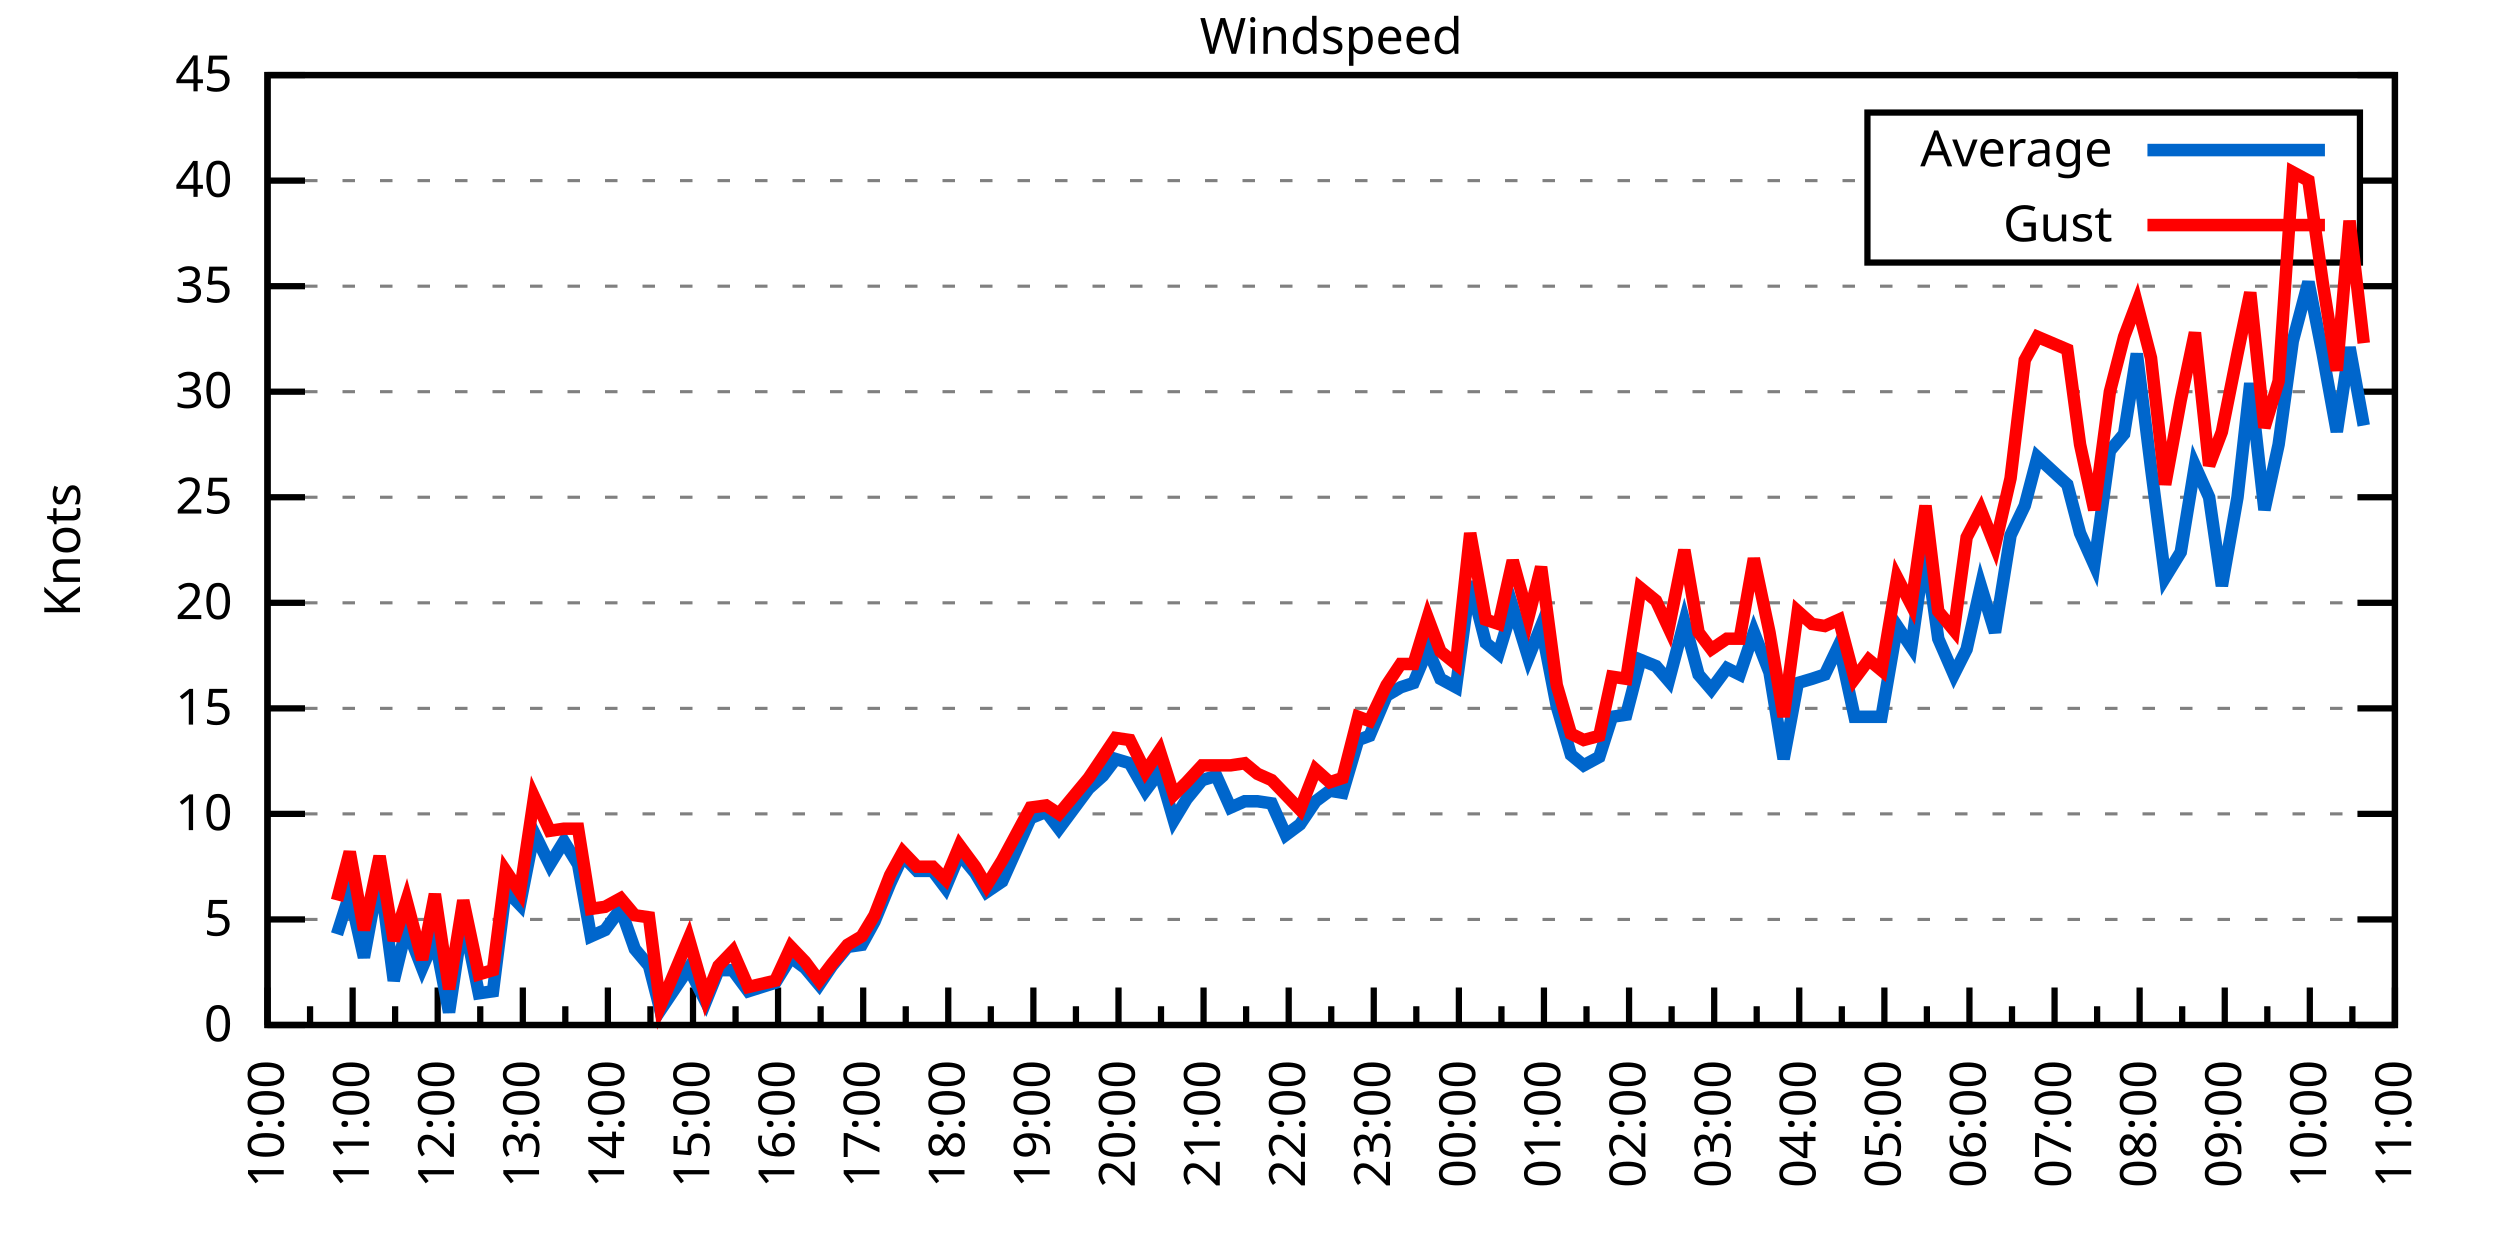
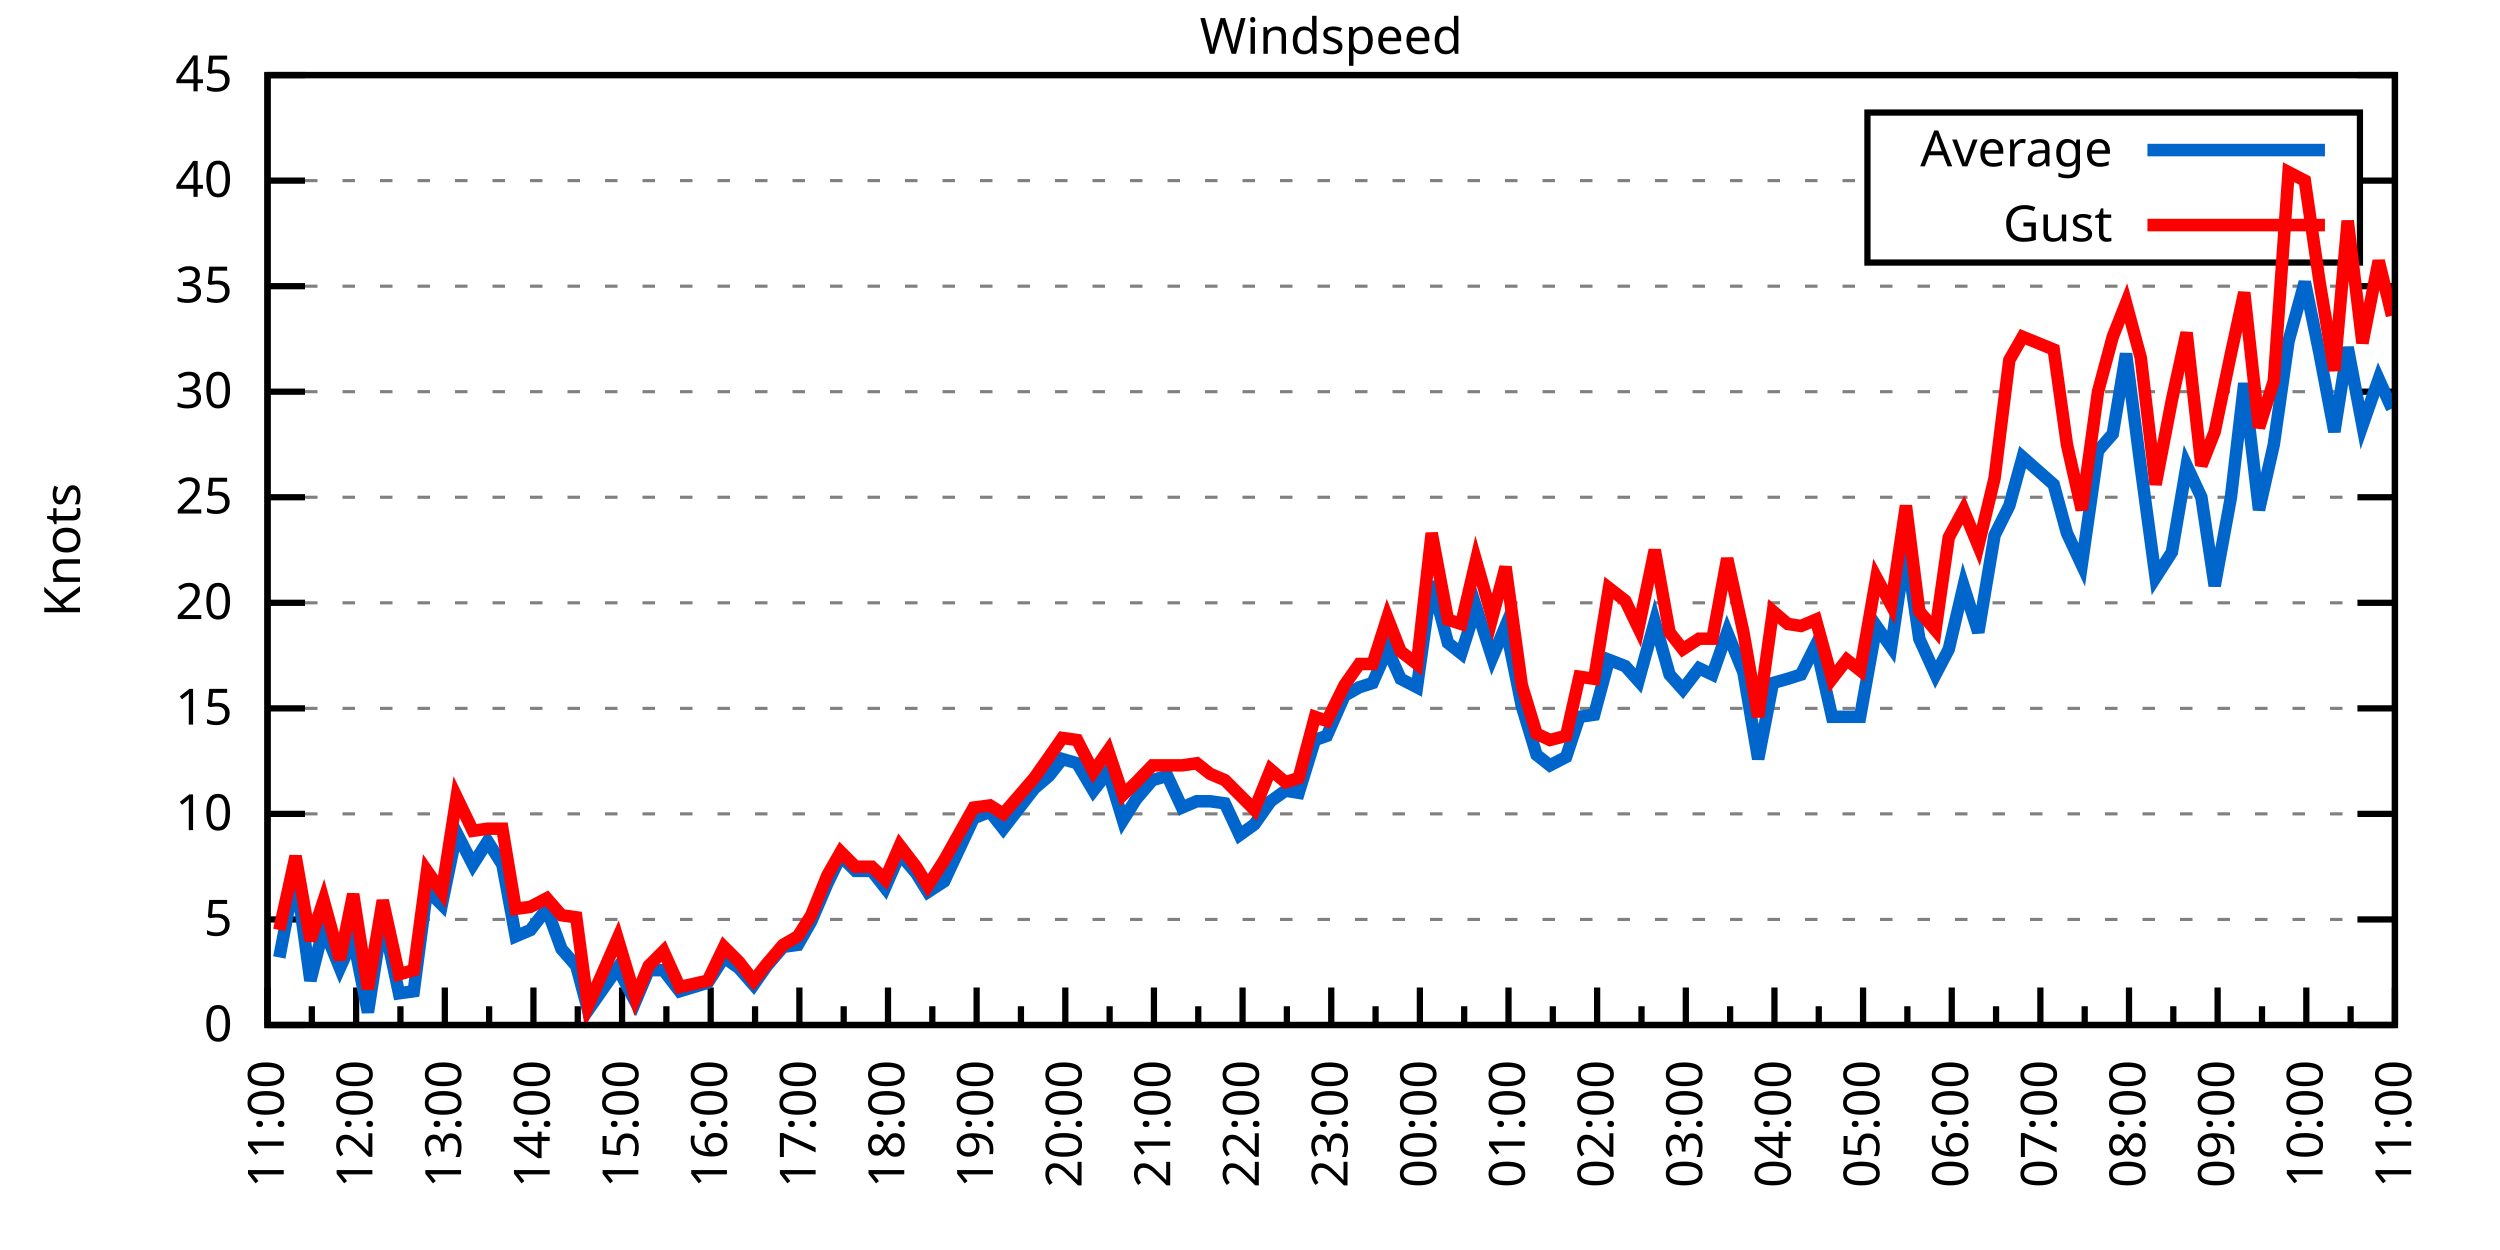
<svg xmlns="http://www.w3.org/2000/svg" xmlns:xlink="http://www.w3.org/1999/xlink" width="400" height="200" viewBox="0 0 400 200">
  <g id="gnuplot_canvas">
    <rect x="0" y="0" width="400" height="200" fill="none" />
    <defs>
      <circle id="gpDot" r="0.5" stroke-width="0.5" stroke="currentColor" />
      <path id="gpPt0" stroke-width="0.333" stroke="currentColor" d="M-1,0 h2 M0,-1 v2" />
      <path id="gpPt1" stroke-width="0.333" stroke="currentColor" d="M-1,-1 L1,1 M1,-1 L-1,1" />
      <path id="gpPt2" stroke-width="0.333" stroke="currentColor" d="M-1,0 L1,0 M0,-1 L0,1 M-1,-1 L1,1 M-1,1 L1,-1" />
      <rect id="gpPt3" stroke-width="0.333" stroke="currentColor" x="-1" y="-1" width="2" height="2" />
      <rect id="gpPt4" stroke-width="0.333" stroke="currentColor" fill="currentColor" x="-1" y="-1" width="2" height="2" />
      <circle id="gpPt5" stroke-width="0.333" stroke="currentColor" cx="0" cy="0" r="1" />
      <use xlink:href="#gpPt5" id="gpPt6" fill="currentColor" stroke="none" />
      <path id="gpPt7" stroke-width="0.333" stroke="currentColor" d="M0,-1.33 L-1.33,0.67 L1.33,0.67 z" />
      <use xlink:href="#gpPt7" id="gpPt8" fill="currentColor" stroke="none" />
      <use xlink:href="#gpPt7" id="gpPt9" stroke="currentColor" transform="rotate(180)" />
      <use xlink:href="#gpPt9" id="gpPt10" fill="currentColor" stroke="none" />
      <use xlink:href="#gpPt3" id="gpPt11" stroke="currentColor" transform="rotate(45)" />
      <use xlink:href="#gpPt11" id="gpPt12" fill="currentColor" stroke="none" />
      <path id="gpPt13" stroke-width="0.333" stroke="currentColor" d="M0,1.330 L1.265,0.411 L0.782,-1.067 L-0.782,-1.076 L-1.265,0.411 z" />
      <use xlink:href="#gpPt13" id="gpPt14" fill="currentColor" stroke="none" />
      <filter id="textbox" filterUnits="objectBoundingBox" x="0" y="0" height="1" width="1">
        <feFlood flood-color="white" flood-opacity="1" result="bgnd" />
        <feComposite in="SourceGraphic" in2="bgnd" operator="atop" />
      </filter>
      <filter id="greybox" filterUnits="objectBoundingBox" x="0" y="0" height="1" width="1">
        <feFlood flood-color="lightgrey" flood-opacity="1" result="grey" />
        <feComposite in="SourceGraphic" in2="grey" operator="atop" />
      </filter>
    </defs>
    <g fill="none" color="white" stroke="currentColor" stroke-width="1.00" stroke-linecap="butt" stroke-linejoin="miter">
</g>
    <g fill="none" color="black" stroke="currentColor" stroke-width="1.00" stroke-linecap="butt" stroke-linejoin="miter">
      <g stroke="none" shape-rendering="crispEdges">
        <polygon fill="rgb(255, 255, 255)" points="42.80,164.00 383.18,164.00 383.18,12.02 42.80,12.02 " />
      </g>
    </g>
    <g fill="none" color="black" stroke="currentColor" stroke-width="1.00" stroke-linecap="butt" stroke-linejoin="miter">
</g>
    <g fill="none" color="black" stroke="black" stroke-width="0.50" stroke-linecap="butt" stroke-linejoin="miter">
</g>
    <g fill="none" color="gray" stroke="currentColor" stroke-width="0.50" stroke-linecap="butt" stroke-linejoin="miter">
      <path stroke="gray" stroke-dasharray="2,4" class="gridline" d="M42.80,164.00 L383.19,164.00  " />
    </g>
    <g fill="none" color="gray" stroke="gray" stroke-width="1.00" stroke-linecap="butt" stroke-linejoin="miter">
</g>
    <g fill="none" color="black" stroke="currentColor" stroke-width="1.00" stroke-linecap="butt" stroke-linejoin="miter">
      <path stroke="black" d="M42.80,164.00 L48.80,164.00 M383.19,164.00 L377.19,164.00  " />
      <g transform="translate(37.20,166.60)" stroke="none" fill="black" font-family="Sans" font-size="8.00" text-anchor="end">
        <text>
          <tspan font-family="Sans"> 0</tspan>
        </text>
      </g>
    </g>
    <g fill="none" color="black" stroke="currentColor" stroke-width="1.00" stroke-linecap="butt" stroke-linejoin="miter">
</g>
    <g fill="none" color="black" stroke="black" stroke-width="0.50" stroke-linecap="butt" stroke-linejoin="miter">
</g>
    <g fill="none" color="gray" stroke="currentColor" stroke-width="0.50" stroke-linecap="butt" stroke-linejoin="miter">
      <path stroke="gray" stroke-dasharray="2,4" class="gridline" d="M42.80,147.11 L383.19,147.11  " />
    </g>
    <g fill="none" color="gray" stroke="gray" stroke-width="1.00" stroke-linecap="butt" stroke-linejoin="miter">
</g>
    <g fill="none" color="black" stroke="currentColor" stroke-width="1.00" stroke-linecap="butt" stroke-linejoin="miter">
      <path stroke="black" d="M42.80,147.11 L48.80,147.11 M383.19,147.11 L377.19,147.11  " />
      <g transform="translate(37.20,149.71)" stroke="none" fill="black" font-family="Sans" font-size="8.00" text-anchor="end">
        <text>
          <tspan font-family="Sans"> 5</tspan>
        </text>
      </g>
    </g>
    <g fill="none" color="black" stroke="currentColor" stroke-width="1.00" stroke-linecap="butt" stroke-linejoin="miter">
</g>
    <g fill="none" color="black" stroke="black" stroke-width="0.50" stroke-linecap="butt" stroke-linejoin="miter">
</g>
    <g fill="none" color="gray" stroke="currentColor" stroke-width="0.50" stroke-linecap="butt" stroke-linejoin="miter">
      <path stroke="gray" stroke-dasharray="2,4" class="gridline" d="M42.80,130.22 L383.19,130.22  " />
    </g>
    <g fill="none" color="gray" stroke="gray" stroke-width="1.00" stroke-linecap="butt" stroke-linejoin="miter">
</g>
    <g fill="none" color="black" stroke="currentColor" stroke-width="1.00" stroke-linecap="butt" stroke-linejoin="miter">
      <path stroke="black" d="M42.80,130.22 L48.80,130.22 M383.19,130.22 L377.19,130.22  " />
      <g transform="translate(37.20,132.82)" stroke="none" fill="black" font-family="Sans" font-size="8.00" text-anchor="end">
        <text>
          <tspan font-family="Sans"> 10</tspan>
        </text>
      </g>
    </g>
    <g fill="none" color="black" stroke="currentColor" stroke-width="1.00" stroke-linecap="butt" stroke-linejoin="miter">
</g>
    <g fill="none" color="black" stroke="black" stroke-width="0.50" stroke-linecap="butt" stroke-linejoin="miter">
</g>
    <g fill="none" color="gray" stroke="currentColor" stroke-width="0.50" stroke-linecap="butt" stroke-linejoin="miter">
      <path stroke="gray" stroke-dasharray="2,4" class="gridline" d="M42.80,113.34 L383.19,113.34  " />
    </g>
    <g fill="none" color="gray" stroke="gray" stroke-width="1.00" stroke-linecap="butt" stroke-linejoin="miter">
</g>
    <g fill="none" color="black" stroke="currentColor" stroke-width="1.00" stroke-linecap="butt" stroke-linejoin="miter">
      <path stroke="black" d="M42.80,113.34 L48.80,113.34 M383.19,113.34 L377.19,113.34  " />
      <g transform="translate(37.20,115.94)" stroke="none" fill="black" font-family="Sans" font-size="8.00" text-anchor="end">
        <text>
          <tspan font-family="Sans"> 15</tspan>
        </text>
      </g>
    </g>
    <g fill="none" color="black" stroke="currentColor" stroke-width="1.00" stroke-linecap="butt" stroke-linejoin="miter">
</g>
    <g fill="none" color="black" stroke="black" stroke-width="0.50" stroke-linecap="butt" stroke-linejoin="miter">
</g>
    <g fill="none" color="gray" stroke="currentColor" stroke-width="0.50" stroke-linecap="butt" stroke-linejoin="miter">
      <path stroke="gray" stroke-dasharray="2,4" class="gridline" d="M42.80,96.45 L383.19,96.45  " />
    </g>
    <g fill="none" color="gray" stroke="gray" stroke-width="1.00" stroke-linecap="butt" stroke-linejoin="miter">
</g>
    <g fill="none" color="black" stroke="currentColor" stroke-width="1.00" stroke-linecap="butt" stroke-linejoin="miter">
      <path stroke="black" d="M42.80,96.45 L48.80,96.45 M383.19,96.45 L377.19,96.45  " />
      <g transform="translate(37.20,99.05)" stroke="none" fill="black" font-family="Sans" font-size="8.00" text-anchor="end">
        <text>
          <tspan font-family="Sans"> 20</tspan>
        </text>
      </g>
    </g>
    <g fill="none" color="black" stroke="currentColor" stroke-width="1.00" stroke-linecap="butt" stroke-linejoin="miter">
</g>
    <g fill="none" color="black" stroke="black" stroke-width="0.50" stroke-linecap="butt" stroke-linejoin="miter">
</g>
    <g fill="none" color="gray" stroke="currentColor" stroke-width="0.50" stroke-linecap="butt" stroke-linejoin="miter">
      <path stroke="gray" stroke-dasharray="2,4" class="gridline" d="M42.80,79.56 L383.19,79.56  " />
    </g>
    <g fill="none" color="gray" stroke="gray" stroke-width="1.00" stroke-linecap="butt" stroke-linejoin="miter">
</g>
    <g fill="none" color="black" stroke="currentColor" stroke-width="1.00" stroke-linecap="butt" stroke-linejoin="miter">
      <path stroke="black" d="M42.80,79.56 L48.80,79.56 M383.19,79.56 L377.19,79.56  " />
      <g transform="translate(37.20,82.16)" stroke="none" fill="black" font-family="Sans" font-size="8.00" text-anchor="end">
        <text>
          <tspan font-family="Sans"> 25</tspan>
        </text>
      </g>
    </g>
    <g fill="none" color="black" stroke="currentColor" stroke-width="1.00" stroke-linecap="butt" stroke-linejoin="miter">
</g>
    <g fill="none" color="black" stroke="black" stroke-width="0.50" stroke-linecap="butt" stroke-linejoin="miter">
</g>
    <g fill="none" color="gray" stroke="currentColor" stroke-width="0.50" stroke-linecap="butt" stroke-linejoin="miter">
      <path stroke="gray" stroke-dasharray="2,4" class="gridline" d="M42.80,62.67 L383.19,62.67  " />
    </g>
    <g fill="none" color="gray" stroke="gray" stroke-width="1.00" stroke-linecap="butt" stroke-linejoin="miter">
</g>
    <g fill="none" color="black" stroke="currentColor" stroke-width="1.00" stroke-linecap="butt" stroke-linejoin="miter">
      <path stroke="black" d="M42.80,62.67 L48.80,62.67 M383.19,62.67 L377.19,62.67  " />
      <g transform="translate(37.20,65.27)" stroke="none" fill="black" font-family="Sans" font-size="8.00" text-anchor="end">
        <text>
          <tspan font-family="Sans"> 30</tspan>
        </text>
      </g>
    </g>
    <g fill="none" color="black" stroke="currentColor" stroke-width="1.00" stroke-linecap="butt" stroke-linejoin="miter">
</g>
    <g fill="none" color="black" stroke="black" stroke-width="0.50" stroke-linecap="butt" stroke-linejoin="miter">
</g>
    <g fill="none" color="gray" stroke="currentColor" stroke-width="0.50" stroke-linecap="butt" stroke-linejoin="miter">
      <path stroke="gray" stroke-dasharray="2,4" class="gridline" d="M42.80,45.79 L383.19,45.79  " />
    </g>
    <g fill="none" color="gray" stroke="gray" stroke-width="1.00" stroke-linecap="butt" stroke-linejoin="miter">
</g>
    <g fill="none" color="black" stroke="currentColor" stroke-width="1.00" stroke-linecap="butt" stroke-linejoin="miter">
      <path stroke="black" d="M42.80,45.79 L48.80,45.79 M383.19,45.79 L377.19,45.79  " />
      <g transform="translate(37.20,48.39)" stroke="none" fill="black" font-family="Sans" font-size="8.00" text-anchor="end">
        <text>
          <tspan font-family="Sans"> 35</tspan>
        </text>
      </g>
    </g>
    <g fill="none" color="black" stroke="currentColor" stroke-width="1.00" stroke-linecap="butt" stroke-linejoin="miter">
</g>
    <g fill="none" color="black" stroke="black" stroke-width="0.50" stroke-linecap="butt" stroke-linejoin="miter">
</g>
    <g fill="none" color="gray" stroke="currentColor" stroke-width="0.50" stroke-linecap="butt" stroke-linejoin="miter">
      <path stroke="gray" stroke-dasharray="2,4" class="gridline" d="M42.80,28.90 L298.79,28.90 M377.59,28.90 L383.19,28.90  " />
    </g>
    <g fill="none" color="gray" stroke="gray" stroke-width="1.00" stroke-linecap="butt" stroke-linejoin="miter">
</g>
    <g fill="none" color="black" stroke="currentColor" stroke-width="1.00" stroke-linecap="butt" stroke-linejoin="miter">
      <path stroke="black" d="M42.80,28.90 L48.80,28.90 M383.19,28.90 L377.19,28.90  " />
      <g transform="translate(37.20,31.50)" stroke="none" fill="black" font-family="Sans" font-size="8.00" text-anchor="end">
        <text>
          <tspan font-family="Sans"> 40</tspan>
        </text>
      </g>
    </g>
    <g fill="none" color="black" stroke="currentColor" stroke-width="1.00" stroke-linecap="butt" stroke-linejoin="miter">
</g>
    <g fill="none" color="black" stroke="black" stroke-width="0.50" stroke-linecap="butt" stroke-linejoin="miter">
</g>
    <g fill="none" color="gray" stroke="currentColor" stroke-width="0.50" stroke-linecap="butt" stroke-linejoin="miter">
      <path stroke="gray" stroke-dasharray="2,4" class="gridline" d="M42.80,12.01 L383.19,12.01  " />
    </g>
    <g fill="none" color="gray" stroke="gray" stroke-width="1.00" stroke-linecap="butt" stroke-linejoin="miter">
</g>
    <g fill="none" color="black" stroke="currentColor" stroke-width="1.00" stroke-linecap="butt" stroke-linejoin="miter">
      <path stroke="black" d="M42.80,12.01 L48.80,12.01 M383.19,12.01 L377.19,12.01  " />
      <g transform="translate(37.20,14.61)" stroke="none" fill="black" font-family="Sans" font-size="8.00" text-anchor="end">
        <text>
          <tspan font-family="Sans"> 45</tspan>
        </text>
      </g>
    </g>
    <g fill="none" color="black" stroke="currentColor" stroke-width="1.00" stroke-linecap="butt" stroke-linejoin="miter">
      <path stroke="black" d="M42.80,164.00 L42.80,158.00  " />
      <g transform="translate(45.40,169.60) rotate(270)" stroke="none" fill="black" font-family="Sans" font-size="8.00" text-anchor="end">
        <text>
+           <tspan font-family="Sans">11:00</tspan>
+         </text>
+       </g>
+     </g>
+     <g fill="none" color="black" stroke="currentColor" stroke-width="1.00" stroke-linecap="butt" stroke-linejoin="miter">
+       <path stroke="black" d="M49.89,164.00 L49.89,161.00 M56.98,164.00 L56.98,158.00  " />
+       <g transform="translate(59.58,169.60) rotate(270)" stroke="none" fill="black" font-family="Sans" font-size="8.00" text-anchor="end">
+         <text>
+           <tspan font-family="Sans">12:00</tspan>
+         </text>
+       </g>
+     </g>
+     <g fill="none" color="black" stroke="currentColor" stroke-width="1.00" stroke-linecap="butt" stroke-linejoin="miter">
+       <path stroke="black" d="M64.07,164.00 L64.07,161.00 M71.17,164.00 L71.17,158.00  " />
+       <g transform="translate(73.77,169.60) rotate(270)" stroke="none" fill="black" font-family="Sans" font-size="8.00" text-anchor="end">
+         <text>
+           <tspan font-family="Sans">13:00</tspan>
+         </text>
+       </g>
+     </g>
+     <g fill="none" color="black" stroke="currentColor" stroke-width="1.00" stroke-linecap="butt" stroke-linejoin="miter">
+       <path stroke="black" d="M78.26,164.00 L78.26,161.00 M85.35,164.00 L85.35,158.00  " />
+       <g transform="translate(87.95,169.60) rotate(270)" stroke="none" fill="black" font-family="Sans" font-size="8.00" text-anchor="end">
+         <text>
+           <tspan font-family="Sans">14:00</tspan>
+         </text>
+       </g>
+     </g>
+     <g fill="none" color="black" stroke="currentColor" stroke-width="1.00" stroke-linecap="butt" stroke-linejoin="miter">
+       <path stroke="black" d="M92.44,164.00 L92.44,161.00 M99.53,164.00 L99.53,158.00  " />
+       <g transform="translate(102.13,169.60) rotate(270)" stroke="none" fill="black" font-family="Sans" font-size="8.00" text-anchor="end">
+         <text>
+           <tspan font-family="Sans">15:00</tspan>
+         </text>
+       </g>
+     </g>
+     <g fill="none" color="black" stroke="currentColor" stroke-width="1.00" stroke-linecap="butt" stroke-linejoin="miter">
+       <path stroke="black" d="M106.62,164.00 L106.62,161.00 M113.71,164.00 L113.71,158.00  " />
+       <g transform="translate(116.31,169.60) rotate(270)" stroke="none" fill="black" font-family="Sans" font-size="8.00" text-anchor="end">
+         <text>
+           <tspan font-family="Sans">16:00</tspan>
+         </text>
+       </g>
+     </g>
+     <g fill="none" color="black" stroke="currentColor" stroke-width="1.00" stroke-linecap="butt" stroke-linejoin="miter">
+       <path stroke="black" d="M120.81,164.00 L120.81,161.00 M127.90,164.00 L127.90,158.00  " />
+       <g transform="translate(130.50,169.60) rotate(270)" stroke="none" fill="black" font-family="Sans" font-size="8.00" text-anchor="end">
+         <text>
+           <tspan font-family="Sans">17:00</tspan>
+         </text>
+       </g>
+     </g>
+     <g fill="none" color="black" stroke="currentColor" stroke-width="1.00" stroke-linecap="butt" stroke-linejoin="miter">
+       <path stroke="black" d="M134.99,164.00 L134.99,161.00 M142.08,164.00 L142.08,158.00  " />
+       <g transform="translate(144.68,169.60) rotate(270)" stroke="none" fill="black" font-family="Sans" font-size="8.00" text-anchor="end">
+         <text>
+           <tspan font-family="Sans">18:00</tspan>
+         </text>
+       </g>
+     </g>
+     <g fill="none" color="black" stroke="currentColor" stroke-width="1.00" stroke-linecap="butt" stroke-linejoin="miter">
+       <path stroke="black" d="M149.17,164.00 L149.17,161.00 M156.26,164.00 L156.26,158.00  " />
+       <g transform="translate(158.86,169.60) rotate(270)" stroke="none" fill="black" font-family="Sans" font-size="8.00" text-anchor="end">
+         <text>
+           <tspan font-family="Sans">19:00</tspan>
+         </text>
+       </g>
+     </g>
+     <g fill="none" color="black" stroke="currentColor" stroke-width="1.00" stroke-linecap="butt" stroke-linejoin="miter">
+       <path stroke="black" d="M163.35,164.00 L163.35,161.00 M170.45,164.00 L170.45,158.00  " />
+       <g transform="translate(173.05,169.60) rotate(270)" stroke="none" fill="black" font-family="Sans" font-size="8.00" text-anchor="end">
+         <text>
+           <tspan font-family="Sans">20:00</tspan>
+         </text>
+       </g>
+     </g>
+     <g fill="none" color="black" stroke="currentColor" stroke-width="1.00" stroke-linecap="butt" stroke-linejoin="miter">
+       <path stroke="black" d="M177.54,164.00 L177.54,161.00 M184.63,164.00 L184.63,158.00  " />
+       <g transform="translate(187.23,169.60) rotate(270)" stroke="none" fill="black" font-family="Sans" font-size="8.00" text-anchor="end">
+         <text>
+           <tspan font-family="Sans">21:00</tspan>
+         </text>
+       </g>
+     </g>
+     <g fill="none" color="black" stroke="currentColor" stroke-width="1.00" stroke-linecap="butt" stroke-linejoin="miter">
+       <path stroke="black" d="M191.72,164.00 L191.72,161.00 M198.81,164.00 L198.81,158.00  " />
+       <g transform="translate(201.41,169.60) rotate(270)" stroke="none" fill="black" font-family="Sans" font-size="8.00" text-anchor="end">
+         <text>
+           <tspan font-family="Sans">22:00</tspan>
+         </text>
+       </g>
+     </g>
+     <g fill="none" color="black" stroke="currentColor" stroke-width="1.00" stroke-linecap="butt" stroke-linejoin="miter">
+       <path stroke="black" d="M205.90,164.00 L205.90,161.00 M213.00,164.00 L213.00,158.00  " />
+       <g transform="translate(215.60,169.60) rotate(270)" stroke="none" fill="black" font-family="Sans" font-size="8.00" text-anchor="end">
+         <text>
+           <tspan font-family="Sans">23:00</tspan>
+         </text>
+       </g>
+     </g>
+     <g fill="none" color="black" stroke="currentColor" stroke-width="1.00" stroke-linecap="butt" stroke-linejoin="miter">
+       <path stroke="black" d="M220.09,164.00 L220.09,161.00 M227.18,164.00 L227.18,158.00  " />
+       <g transform="translate(229.78,169.60) rotate(270)" stroke="none" fill="black" font-family="Sans" font-size="8.00" text-anchor="end">
+         <text>
+           <tspan font-family="Sans">00:00</tspan>
+         </text>
+       </g>
+     </g>
+     <g fill="none" color="black" stroke="currentColor" stroke-width="1.00" stroke-linecap="butt" stroke-linejoin="miter">
+       <path stroke="black" d="M234.27,164.00 L234.27,161.00 M241.36,164.00 L241.36,158.00  " />
+       <g transform="translate(243.96,169.60) rotate(270)" stroke="none" fill="black" font-family="Sans" font-size="8.00" text-anchor="end">
+         <text>
+           <tspan font-family="Sans">01:00</tspan>
+         </text>
+       </g>
+     </g>
+     <g fill="none" color="black" stroke="currentColor" stroke-width="1.00" stroke-linecap="butt" stroke-linejoin="miter">
+       <path stroke="black" d="M248.45,164.00 L248.45,161.00 M255.54,164.00 L255.54,158.00  " />
+       <g transform="translate(258.14,169.60) rotate(270)" stroke="none" fill="black" font-family="Sans" font-size="8.00" text-anchor="end">
+         <text>
+           <tspan font-family="Sans">02:00</tspan>
+         </text>
+       </g>
+     </g>
+     <g fill="none" color="black" stroke="currentColor" stroke-width="1.00" stroke-linecap="butt" stroke-linejoin="miter">
+       <path stroke="black" d="M262.64,164.00 L262.64,161.00 M269.73,164.00 L269.73,158.00  " />
+       <g transform="translate(272.33,169.60) rotate(270)" stroke="none" fill="black" font-family="Sans" font-size="8.00" text-anchor="end">
+         <text>
+           <tspan font-family="Sans">03:00</tspan>
+         </text>
+       </g>
+     </g>
+     <g fill="none" color="black" stroke="currentColor" stroke-width="1.00" stroke-linecap="butt" stroke-linejoin="miter">
+       <path stroke="black" d="M276.82,164.00 L276.82,161.00 M283.91,164.00 L283.91,158.00  " />
+       <g transform="translate(286.51,169.60) rotate(270)" stroke="none" fill="black" font-family="Sans" font-size="8.00" text-anchor="end">
+         <text>
+           <tspan font-family="Sans">04:00</tspan>
+         </text>
+       </g>
+     </g>
+     <g fill="none" color="black" stroke="currentColor" stroke-width="1.00" stroke-linecap="butt" stroke-linejoin="miter">
+       <path stroke="black" d="M291.00,164.00 L291.00,161.00 M298.09,164.00 L298.09,158.00  " />
+       <g transform="translate(300.69,169.60) rotate(270)" stroke="none" fill="black" font-family="Sans" font-size="8.00" text-anchor="end">
+         <text>
+           <tspan font-family="Sans">05:00</tspan>
+         </text>
+       </g>
+     </g>
+     <g fill="none" color="black" stroke="currentColor" stroke-width="1.00" stroke-linecap="butt" stroke-linejoin="miter">
+       <path stroke="black" d="M305.18,164.00 L305.18,161.00 M312.28,164.00 L312.28,158.00  " />
+       <g transform="translate(314.88,169.60) rotate(270)" stroke="none" fill="black" font-family="Sans" font-size="8.00" text-anchor="end">
+         <text>
+           <tspan font-family="Sans">06:00</tspan>
+         </text>
+       </g>
+     </g>
+     <g fill="none" color="black" stroke="currentColor" stroke-width="1.00" stroke-linecap="butt" stroke-linejoin="miter">
+       <path stroke="black" d="M319.37,164.00 L319.37,161.00 M326.46,164.00 L326.46,158.00  " />
+       <g transform="translate(329.06,169.60) rotate(270)" stroke="none" fill="black" font-family="Sans" font-size="8.00" text-anchor="end">
+         <text>
+           <tspan font-family="Sans">07:00</tspan>
+         </text>
+       </g>
+     </g>
+     <g fill="none" color="black" stroke="currentColor" stroke-width="1.00" stroke-linecap="butt" stroke-linejoin="miter">
+       <path stroke="black" d="M333.55,164.00 L333.55,161.00 M340.64,164.00 L340.64,158.00  " />
+       <g transform="translate(343.24,169.60) rotate(270)" stroke="none" fill="black" font-family="Sans" font-size="8.00" text-anchor="end">
+         <text>
+           <tspan font-family="Sans">08:00</tspan>
+         </text>
+       </g>
+     </g>
+     <g fill="none" color="black" stroke="currentColor" stroke-width="1.00" stroke-linecap="butt" stroke-linejoin="miter">
+       <path stroke="black" d="M347.73,164.00 L347.73,161.00 M354.82,164.00 L354.82,158.00  " />
+       <g transform="translate(357.42,169.60) rotate(270)" stroke="none" fill="black" font-family="Sans" font-size="8.00" text-anchor="end">
+         <text>
+           <tspan font-family="Sans">09:00</tspan>
+         </text>
+       </g>
+     </g>
+     <g fill="none" color="black" stroke="currentColor" stroke-width="1.00" stroke-linecap="butt" stroke-linejoin="miter">
+       <path stroke="black" d="M361.92,164.00 L361.92,161.00 M369.01,164.00 L369.01,158.00  " />
+       <g transform="translate(371.61,169.60) rotate(270)" stroke="none" fill="black" font-family="Sans" font-size="8.00" text-anchor="end">
+         <text>
          <tspan font-family="Sans">10:00</tspan>
        </text>
      </g>
    </g>
    <g fill="none" color="black" stroke="currentColor" stroke-width="1.00" stroke-linecap="butt" stroke-linejoin="miter">
-       <path stroke="black" d="M49.61,164.00 L49.61,161.00 M56.42,164.00 L56.42,158.00  " />
-       <g transform="translate(59.02,169.60) rotate(270)" stroke="none" fill="black" font-family="Sans" font-size="8.00" text-anchor="end">
-         <text>
-           <tspan font-family="Sans">11:00</tspan>
-         </text>
-       </g>
-     </g>
-     <g fill="none" color="black" stroke="currentColor" stroke-width="1.00" stroke-linecap="butt" stroke-linejoin="miter">
-       <path stroke="black" d="M63.22,164.00 L63.22,161.00 M70.03,164.00 L70.03,158.00  " />
-       <g transform="translate(72.63,169.60) rotate(270)" stroke="none" fill="black" font-family="Sans" font-size="8.00" text-anchor="end">
-         <text>
-           <tspan font-family="Sans">12:00</tspan>
-         </text>
-       </g>
-     </g>
-     <g fill="none" color="black" stroke="currentColor" stroke-width="1.00" stroke-linecap="butt" stroke-linejoin="miter">
-       <path stroke="black" d="M76.84,164.00 L76.84,161.00 M83.65,164.00 L83.65,158.00  " />
-       <g transform="translate(86.25,169.60) rotate(270)" stroke="none" fill="black" font-family="Sans" font-size="8.00" text-anchor="end">
-         <text>
-           <tspan font-family="Sans">13:00</tspan>
-         </text>
-       </g>
-     </g>
-     <g fill="none" color="black" stroke="currentColor" stroke-width="1.00" stroke-linecap="butt" stroke-linejoin="miter">
-       <path stroke="black" d="M90.45,164.00 L90.45,161.00 M97.26,164.00 L97.26,158.00  " />
-       <g transform="translate(99.86,169.60) rotate(270)" stroke="none" fill="black" font-family="Sans" font-size="8.00" text-anchor="end">
-         <text>
-           <tspan font-family="Sans">14:00</tspan>
-         </text>
-       </g>
-     </g>
-     <g fill="none" color="black" stroke="currentColor" stroke-width="1.00" stroke-linecap="butt" stroke-linejoin="miter">
-       <path stroke="black" d="M104.07,164.00 L104.07,161.00 M110.88,164.00 L110.88,158.00  " />
-       <g transform="translate(113.48,169.60) rotate(270)" stroke="none" fill="black" font-family="Sans" font-size="8.00" text-anchor="end">
-         <text>
-           <tspan font-family="Sans">15:00</tspan>
-         </text>
-       </g>
-     </g>
-     <g fill="none" color="black" stroke="currentColor" stroke-width="1.00" stroke-linecap="butt" stroke-linejoin="miter">
-       <path stroke="black" d="M117.69,164.00 L117.69,161.00 M124.49,164.00 L124.49,158.00  " />
-       <g transform="translate(127.09,169.60) rotate(270)" stroke="none" fill="black" font-family="Sans" font-size="8.00" text-anchor="end">
-         <text>
-           <tspan font-family="Sans">16:00</tspan>
-         </text>
-       </g>
-     </g>
-     <g fill="none" color="black" stroke="currentColor" stroke-width="1.00" stroke-linecap="butt" stroke-linejoin="miter">
-       <path stroke="black" d="M131.30,164.00 L131.30,161.00 M138.11,164.00 L138.11,158.00  " />
-       <g transform="translate(140.71,169.60) rotate(270)" stroke="none" fill="black" font-family="Sans" font-size="8.00" text-anchor="end">
-         <text>
-           <tspan font-family="Sans">17:00</tspan>
-         </text>
-       </g>
-     </g>
-     <g fill="none" color="black" stroke="currentColor" stroke-width="1.00" stroke-linecap="butt" stroke-linejoin="miter">
-       <path stroke="black" d="M144.92,164.00 L144.92,161.00 M151.72,164.00 L151.72,158.00  " />
-       <g transform="translate(154.32,169.60) rotate(270)" stroke="none" fill="black" font-family="Sans" font-size="8.00" text-anchor="end">
-         <text>
-           <tspan font-family="Sans">18:00</tspan>
-         </text>
-       </g>
-     </g>
-     <g fill="none" color="black" stroke="currentColor" stroke-width="1.00" stroke-linecap="butt" stroke-linejoin="miter">
-       <path stroke="black" d="M158.53,164.00 L158.53,161.00 M165.34,164.00 L165.34,158.00  " />
-       <g transform="translate(167.94,169.60) rotate(270)" stroke="none" fill="black" font-family="Sans" font-size="8.00" text-anchor="end">
-         <text>
-           <tspan font-family="Sans">19:00</tspan>
-         </text>
-       </g>
-     </g>
-     <g fill="none" color="black" stroke="currentColor" stroke-width="1.00" stroke-linecap="butt" stroke-linejoin="miter">
-       <path stroke="black" d="M172.15,164.00 L172.15,161.00 M178.96,164.00 L178.96,158.00  " />
-       <g transform="translate(181.56,169.60) rotate(270)" stroke="none" fill="black" font-family="Sans" font-size="8.00" text-anchor="end">
-         <text>
-           <tspan font-family="Sans">20:00</tspan>
-         </text>
-       </g>
-     </g>
-     <g fill="none" color="black" stroke="currentColor" stroke-width="1.00" stroke-linecap="butt" stroke-linejoin="miter">
-       <path stroke="black" d="M185.76,164.00 L185.76,161.00 M192.57,164.00 L192.57,158.00  " />
-       <g transform="translate(195.17,169.60) rotate(270)" stroke="none" fill="black" font-family="Sans" font-size="8.00" text-anchor="end">
-         <text>
-           <tspan font-family="Sans">21:00</tspan>
-         </text>
-       </g>
-     </g>
-     <g fill="none" color="black" stroke="currentColor" stroke-width="1.00" stroke-linecap="butt" stroke-linejoin="miter">
-       <path stroke="black" d="M199.38,164.00 L199.38,161.00 M206.19,164.00 L206.19,158.00  " />
-       <g transform="translate(208.79,169.60) rotate(270)" stroke="none" fill="black" font-family="Sans" font-size="8.00" text-anchor="end">
-         <text>
-           <tspan font-family="Sans">22:00</tspan>
-         </text>
-       </g>
-     </g>
-     <g fill="none" color="black" stroke="currentColor" stroke-width="1.00" stroke-linecap="butt" stroke-linejoin="miter">
-       <path stroke="black" d="M213.00,164.00 L213.00,161.00 M219.80,164.00 L219.80,158.00  " />
-       <g transform="translate(222.40,169.60) rotate(270)" stroke="none" fill="black" font-family="Sans" font-size="8.00" text-anchor="end">
-         <text>
-           <tspan font-family="Sans">23:00</tspan>
-         </text>
-       </g>
-     </g>
-     <g fill="none" color="black" stroke="currentColor" stroke-width="1.00" stroke-linecap="butt" stroke-linejoin="miter">
-       <path stroke="black" d="M226.61,164.00 L226.61,161.00 M233.42,164.00 L233.42,158.00  " />
-       <g transform="translate(236.02,169.60) rotate(270)" stroke="none" fill="black" font-family="Sans" font-size="8.00" text-anchor="end">
-         <text>
-           <tspan font-family="Sans">00:00</tspan>
-         </text>
-       </g>
-     </g>
-     <g fill="none" color="black" stroke="currentColor" stroke-width="1.00" stroke-linecap="butt" stroke-linejoin="miter">
-       <path stroke="black" d="M240.23,164.00 L240.23,161.00 M247.03,164.00 L247.03,158.00  " />
-       <g transform="translate(249.63,169.60) rotate(270)" stroke="none" fill="black" font-family="Sans" font-size="8.00" text-anchor="end">
-         <text>
-           <tspan font-family="Sans">01:00</tspan>
-         </text>
-       </g>
-     </g>
-     <g fill="none" color="black" stroke="currentColor" stroke-width="1.00" stroke-linecap="butt" stroke-linejoin="miter">
-       <path stroke="black" d="M253.84,164.00 L253.84,161.00 M260.65,164.00 L260.65,158.00  " />
-       <g transform="translate(263.25,169.60) rotate(270)" stroke="none" fill="black" font-family="Sans" font-size="8.00" text-anchor="end">
-         <text>
-           <tspan font-family="Sans">02:00</tspan>
-         </text>
-       </g>
-     </g>
-     <g fill="none" color="black" stroke="currentColor" stroke-width="1.00" stroke-linecap="butt" stroke-linejoin="miter">
-       <path stroke="black" d="M267.46,164.00 L267.46,161.00 M274.27,164.00 L274.27,158.00  " />
-       <g transform="translate(276.87,169.60) rotate(270)" stroke="none" fill="black" font-family="Sans" font-size="8.00" text-anchor="end">
-         <text>
-           <tspan font-family="Sans">03:00</tspan>
-         </text>
-       </g>
-     </g>
-     <g fill="none" color="black" stroke="currentColor" stroke-width="1.00" stroke-linecap="butt" stroke-linejoin="miter">
-       <path stroke="black" d="M281.07,164.00 L281.07,161.00 M287.88,164.00 L287.88,158.00  " />
-       <g transform="translate(290.48,169.60) rotate(270)" stroke="none" fill="black" font-family="Sans" font-size="8.00" text-anchor="end">
-         <text>
-           <tspan font-family="Sans">04:00</tspan>
-         </text>
-       </g>
-     </g>
-     <g fill="none" color="black" stroke="currentColor" stroke-width="1.00" stroke-linecap="butt" stroke-linejoin="miter">
-       <path stroke="black" d="M294.69,164.00 L294.69,161.00 M301.50,164.00 L301.50,158.00  " />
-       <g transform="translate(304.10,169.60) rotate(270)" stroke="none" fill="black" font-family="Sans" font-size="8.00" text-anchor="end">
-         <text>
-           <tspan font-family="Sans">05:00</tspan>
-         </text>
-       </g>
-     </g>
-     <g fill="none" color="black" stroke="currentColor" stroke-width="1.00" stroke-linecap="butt" stroke-linejoin="miter">
-       <path stroke="black" d="M308.30,164.00 L308.30,161.00 M315.11,164.00 L315.11,158.00  " />
-       <g transform="translate(317.71,169.60) rotate(270)" stroke="none" fill="black" font-family="Sans" font-size="8.00" text-anchor="end">
-         <text>
-           <tspan font-family="Sans">06:00</tspan>
-         </text>
-       </g>
-     </g>
-     <g fill="none" color="black" stroke="currentColor" stroke-width="1.00" stroke-linecap="butt" stroke-linejoin="miter">
-       <path stroke="black" d="M321.92,164.00 L321.92,161.00 M328.73,164.00 L328.73,158.00  " />
-       <g transform="translate(331.33,169.60) rotate(270)" stroke="none" fill="black" font-family="Sans" font-size="8.00" text-anchor="end">
-         <text>
-           <tspan font-family="Sans">07:00</tspan>
-         </text>
-       </g>
-     </g>
-     <g fill="none" color="black" stroke="currentColor" stroke-width="1.00" stroke-linecap="butt" stroke-linejoin="miter">
-       <path stroke="black" d="M335.54,164.00 L335.54,161.00 M342.34,164.00 L342.34,158.00  " />
-       <g transform="translate(344.94,169.60) rotate(270)" stroke="none" fill="black" font-family="Sans" font-size="8.00" text-anchor="end">
-         <text>
-           <tspan font-family="Sans">08:00</tspan>
-         </text>
-       </g>
-     </g>
-     <g fill="none" color="black" stroke="currentColor" stroke-width="1.00" stroke-linecap="butt" stroke-linejoin="miter">
-       <path stroke="black" d="M349.15,164.00 L349.15,161.00 M355.96,164.00 L355.96,158.00  " />
-       <g transform="translate(358.56,169.60) rotate(270)" stroke="none" fill="black" font-family="Sans" font-size="8.00" text-anchor="end">
-         <text>
-           <tspan font-family="Sans">09:00</tspan>
-         </text>
-       </g>
-     </g>
-     <g fill="none" color="black" stroke="currentColor" stroke-width="1.00" stroke-linecap="butt" stroke-linejoin="miter">
-       <path stroke="black" d="M362.77,164.00 L362.77,161.00 M369.57,164.00 L369.57,158.00  " />
-       <g transform="translate(372.17,169.60) rotate(270)" stroke="none" fill="black" font-family="Sans" font-size="8.00" text-anchor="end">
-         <text>
-           <tspan font-family="Sans">10:00</tspan>
-         </text>
-       </g>
-     </g>
-     <g fill="none" color="black" stroke="currentColor" stroke-width="1.00" stroke-linecap="butt" stroke-linejoin="miter">
-       <path stroke="black" d="M376.38,164.00 L376.38,161.00 M383.19,164.00 L383.19,158.00  " />
+       <path stroke="black" d="M376.10,164.00 L376.10,161.00 M383.19,164.00 L383.19,158.00  " />
      <g transform="translate(385.79,169.60) rotate(270)" stroke="none" fill="black" font-family="Sans" font-size="8.00" text-anchor="end">
        <text>
          <tspan font-family="Sans">11:00</tspan>
        </text>
      </g>
    </g>
    <g fill="none" color="black" stroke="currentColor" stroke-width="1.00" stroke-linecap="butt" stroke-linejoin="miter">
</g>
    <g fill="none" color="black" stroke="currentColor" stroke-width="1.00" stroke-linecap="butt" stroke-linejoin="miter">
      <path stroke="black" d="M42.80,12.01 L42.80,164.00 L383.19,164.00 L383.19,12.01 L42.80,12.01 Z  " />
    </g>
    <g fill="none" color="black" stroke="currentColor" stroke-width="1.00" stroke-linecap="butt" stroke-linejoin="miter">
      <g transform="translate(12.80,88.01) rotate(270)" stroke="none" fill="black" font-family="Sans" font-size="8.00" text-anchor="middle">
        <text>
          <tspan font-family="Sans">Knots</tspan>
        </text>
      </g>
    </g>
    <g fill="none" color="black" stroke="currentColor" stroke-width="1.00" stroke-linecap="butt" stroke-linejoin="miter">
</g>
    <g fill="none" color="black" stroke="currentColor" stroke-width="1.00" stroke-linecap="butt" stroke-linejoin="miter">
      <path stroke="black" d="M298.79,42.01 L298.79,18.01 L377.59,18.01 L377.59,42.01 L298.79,42.01 Z  " />
    </g>
    <g id="Windspeed_plot_1">
      <g fill="none" color="white" stroke="black" stroke-width="2.00" stroke-linecap="butt" stroke-linejoin="miter">
</g>
      <g fill="none" color="black" stroke="currentColor" stroke-width="2.00" stroke-linecap="butt" stroke-linejoin="miter">
        <g transform="translate(337.99,26.61)" stroke="none" fill="black" font-family="Sans" font-size="8.00" text-anchor="end">
          <text>
            <tspan font-family="Sans">Average</tspan>
          </text>
        </g>
      </g>
      <g fill="none" color="black" stroke="currentColor" stroke-width="2.00" stroke-linecap="butt" stroke-linejoin="miter">
-         <path stroke="rgb(  0, 102, 204)" d="M343.59,24.01 L371.99,24.01 M53.92,149.48 L55.96,143.06 L58.23,153.19 L60.73,139.68 L63.00,156.91 L65.04,148.46   L67.54,154.88 L69.58,150.15 L71.85,161.97 L74.12,146.77 L76.61,158.93 L78.88,158.60 L80.92,142.38 L83.19,144.75   L85.46,133.26 L87.96,138.33 L90.23,134.62 L92.50,138.33 L94.54,149.81 L96.81,148.80 L99.30,145.42 L101.57,151.84   L103.84,154.54 L105.66,161.64 L110.20,154.88 L112.92,160.28 L114.96,155.22 L117.23,155.22 L119.73,158.60 L124.04,157.24   L126.54,153.19 L128.81,154.88 L131.07,157.58 L133.12,154.54 L135.61,151.50 L137.88,151.17 L139.92,147.45 L142.42,141.37   L144.46,136.98 L146.73,139.34 L149.23,139.34 L151.27,142.05 L153.54,136.64 L156.04,139.68 L157.85,142.72 L160.35,141.03   L164.89,130.90 L167.38,129.89 L169.43,132.59 L174.19,126.17 L176.46,124.14 L178.50,121.44 L180.77,122.12 L183.27,126.51   L185.54,123.47 L187.81,131.24 L189.85,127.86 L192.34,124.82 L194.61,124.14 L196.88,129.21 L199.15,128.20 L201.19,128.20   L203.46,128.54 L205.73,133.60 L208.00,131.91 L210.50,128.20 L212.77,126.51 L214.81,126.85 L217.31,118.40 L219.12,117.73   L221.85,111.31 L224.11,109.96 L226.16,109.28 L228.43,103.88 L230.47,108.61 L232.96,109.96 L235.23,93.07 L237.73,102.87   L239.77,104.56 L242.04,97.12 L244.54,105.23 L246.58,100.16 L249.08,113.00 L251.35,120.77 L253.39,122.46 L255.88,121.11   L257.93,114.69 L260.20,114.35 L262.47,105.57 L264.96,106.58 L267.00,108.95 L269.50,99.49 L271.77,107.93 L273.81,110.30   L276.31,106.92 L278.35,107.93 L280.62,101.18 L283.12,107.59 L285.38,121.44 L287.65,109.28 L289.92,108.61 L291.97,107.93   L294.23,103.20 L296.73,114.69 L299.00,114.69 L301.04,114.69 L303.54,100.16 L305.81,103.54 L308.08,87.67 L310.12,102.19   L312.62,107.93 L314.66,103.88 L316.93,93.75 L319.20,101.18 L321.69,85.64 L323.96,80.91 L326.00,73.14 L330.77,77.53   L332.81,85.30 L335.08,90.37 L337.58,72.13 L339.85,69.43 L341.89,56.59 L344.16,74.83 L346.43,92.40 L348.92,88.34   L351.19,74.49 L353.46,79.56 L355.50,93.75 L358.00,79.56 L360.04,61.32 L362.31,81.59 L364.58,71.12 L366.85,54.57   L369.35,45.11 L371.62,56.59 L373.89,69.09 L375.93,55.58 L378.20,68.08  " />
+         <path stroke="rgb(  0, 102, 204)" d="M343.59,24.01 L371.99,24.01 M44.69,153.19 L47.29,139.68 L49.66,156.91 L51.78,148.46 L54.38,154.88 L56.51,150.15   L58.87,161.97 L61.24,146.77 L63.84,158.93 L66.20,158.60 L68.33,142.38 L70.69,144.75 L73.06,133.26 L75.66,138.33   L78.02,134.62 L80.38,138.33 L82.51,149.81 L84.88,148.80 L87.48,145.42 L89.84,151.84 L92.20,154.54 L94.09,161.64   L98.82,154.88 L101.66,160.28 L103.79,155.22 L106.15,155.22 L108.75,158.60 L113.24,157.24 L115.84,153.19 L118.21,154.88   L120.57,157.58 L122.70,154.54 L125.30,151.50 L127.66,151.17 L129.79,147.45 L132.39,141.37 L134.52,136.98 L136.88,139.34   L139.48,139.34 L141.61,142.05 L143.97,136.64 L146.57,139.68 L148.46,142.72 L151.06,141.03 L155.79,130.90 L158.39,129.89   L160.52,132.59 L165.48,126.17 L167.85,124.14 L169.97,121.44 L172.34,122.12 L174.94,126.51 L177.30,123.47 L179.67,131.24   L181.79,127.86 L184.39,124.82 L186.76,124.14 L189.12,129.21 L191.48,128.20 L193.61,128.20 L195.98,128.54 L198.34,133.60   L200.70,131.91 L203.30,128.20 L205.67,126.51 L207.79,126.85 L210.39,118.40 L212.29,117.73 L215.12,111.31 L217.49,109.96   L219.61,109.28 L221.98,103.88 L224.10,108.61 L226.71,109.96 L229.07,93.07 L231.67,102.87 L233.80,104.56 L236.16,97.12   L238.76,105.23 L240.89,100.16 L243.49,113.00 L245.85,120.77 L247.98,122.46 L250.58,121.11 L252.71,114.69 L255.07,114.35   L257.43,105.57 L260.04,106.58 L262.16,108.95 L264.76,99.49 L267.13,107.93 L269.25,110.30 L271.85,106.92 L273.98,107.93   L276.35,101.18 L278.95,107.59 L281.31,121.44 L283.67,109.28 L286.04,108.61 L288.16,107.93 L290.53,103.20 L293.13,114.69   L295.49,114.69 L297.62,114.69 L300.22,100.16 L302.58,103.54 L304.95,87.67 L307.08,102.19 L309.68,107.93 L311.80,103.88   L314.17,93.75 L316.53,101.18 L319.13,85.64 L321.49,80.91 L323.62,73.14 L328.59,77.53 L330.71,85.30 L333.08,90.37   L335.68,72.13 L338.04,69.43 L340.17,56.59 L342.53,74.83 L344.90,92.40 L347.50,88.34 L349.86,74.49 L352.22,79.56   L354.35,93.75 L356.95,79.56 L359.08,61.32 L361.44,81.59 L363.81,71.12 L366.17,54.57 L368.77,45.11 L371.13,56.59   L373.50,69.09 L375.63,55.58 L377.99,68.08 L380.59,60.65 L382.72,65.38  " />
      </g>
    </g>
    <g id="Windspeed_plot_2">
      <g fill="none" color="black" stroke="currentColor" stroke-width="2.00" stroke-linecap="butt" stroke-linejoin="miter">
        <g transform="translate(337.99,38.61)" stroke="none" fill="black" font-family="Sans" font-size="8.00" text-anchor="end">
          <text>
            <tspan font-family="Sans">Gust</tspan>
          </text>
        </g>
      </g>
      <g fill="none" color="black" stroke="currentColor" stroke-width="2.00" stroke-linecap="butt" stroke-linejoin="miter">
-         <path stroke="rgb(255,   0,   0)" d="M343.59,36.01 L371.99,36.01 M53.92,144.07 L55.96,136.30 L58.23,148.80 L60.73,136.98 L63.00,150.49 L65.04,144.07   L67.54,153.53 L69.58,143.06 L71.85,158.26 L74.12,144.07 L76.61,155.89 L78.88,155.22 L80.92,139.34 L83.19,142.72   L85.46,127.52 L87.96,132.93 L90.23,132.59 L92.50,132.59 L94.54,145.42 L96.81,145.09 L99.30,143.73 L101.57,146.44   L103.84,146.77 L105.66,160.96 L110.20,150.15 L112.92,159.61 L114.96,154.54 L117.23,152.18 L119.73,157.92 L124.04,156.91   L126.54,151.50 L128.81,153.87 L131.07,156.91 L133.12,154.21 L135.61,151.17 L137.88,149.81 L139.92,146.44 L142.42,140.02   L144.46,136.30 L146.73,138.67 L149.23,138.67 L151.27,140.69 L153.54,135.29 L156.04,138.67 L157.85,141.71 L160.35,137.66   L164.89,129.21 L167.38,128.87 L169.43,130.22 L174.19,124.48 L176.46,121.11 L178.50,118.07 L180.77,118.40 L183.27,123.47   L185.54,120.09 L187.81,127.18 L189.85,125.16 L192.34,122.46 L194.61,122.46 L196.88,122.46 L199.15,122.12 L201.19,123.81   L203.46,124.82 L205.73,127.18 L208.00,129.55 L210.50,123.13 L212.77,125.16 L214.81,124.48 L217.31,114.69 L219.12,115.36   L221.85,109.62 L224.11,106.24 L226.16,106.24 L228.43,98.81 L230.47,104.22 L232.96,106.24 L235.23,85.30 L237.73,99.15   L239.77,99.83 L242.04,89.69 L244.54,98.81 L246.58,90.71 L249.08,109.62 L251.35,117.39 L253.39,118.40 L255.88,117.73   L257.93,108.27 L260.20,108.61 L262.47,94.08 L264.96,96.11 L267.00,100.50 L269.50,88.00 L271.77,101.18 L273.81,103.88   L276.31,102.19 L278.35,102.19 L280.62,89.36 L283.12,101.18 L285.38,114.69 L287.65,97.80 L289.92,99.83 L291.97,100.16   L294.23,99.15 L296.73,108.61 L299.00,105.57 L301.04,107.26 L303.54,92.40 L305.81,96.79 L308.08,80.91 L310.12,97.80   L312.62,100.84 L314.66,85.98 L316.93,81.59 L319.20,87.33 L321.69,76.52 L323.96,57.61 L326.00,53.89 L330.77,55.92   L332.81,71.12 L335.08,81.59 L337.58,62.67 L339.85,53.89 L341.89,48.49 L344.16,57.27 L346.43,77.53 L348.92,64.02   L351.19,53.22 L353.46,74.49 L355.50,69.09 L358.00,56.59 L360.04,46.80 L362.31,68.42 L364.58,60.98 L366.85,27.55   L369.35,28.90 L371.62,45.11 L373.89,59.30 L375.93,35.32 L378.20,54.90  " />
+         <path stroke="rgb(255,   0,   0)" d="M343.59,36.01 L371.99,36.01 M44.69,148.80 L47.29,136.98 L49.66,150.49 L51.78,144.07 L54.38,153.53 L56.51,143.06   L58.87,158.26 L61.24,144.07 L63.84,155.89 L66.20,155.22 L68.33,139.34 L70.69,142.72 L73.06,127.52 L75.66,132.93   L78.02,132.59 L80.38,132.59 L82.51,145.42 L84.88,145.09 L87.48,143.73 L89.84,146.44 L92.20,146.77 L94.09,160.96   L98.82,150.15 L101.66,159.61 L103.79,154.54 L106.15,152.18 L108.75,157.92 L113.24,156.91 L115.84,151.50 L118.21,153.87   L120.57,156.91 L122.70,154.21 L125.30,151.17 L127.66,149.81 L129.79,146.44 L132.39,140.02 L134.52,136.30 L136.88,138.67   L139.48,138.67 L141.61,140.69 L143.97,135.29 L146.57,138.67 L148.46,141.71 L151.06,137.66 L155.79,129.21 L158.39,128.87   L160.52,130.22 L165.48,124.48 L167.85,121.11 L169.97,118.07 L172.34,118.40 L174.94,123.47 L177.30,120.09 L179.67,127.18   L181.79,125.16 L184.39,122.46 L186.76,122.46 L189.12,122.46 L191.48,122.12 L193.61,123.81 L195.98,124.82 L198.34,127.18   L200.70,129.55 L203.30,123.13 L205.67,125.16 L207.79,124.48 L210.39,114.69 L212.29,115.36 L215.12,109.62 L217.49,106.24   L219.61,106.24 L221.98,98.81 L224.10,104.22 L226.71,106.24 L229.07,85.30 L231.67,99.15 L233.80,99.83 L236.16,89.69   L238.76,98.81 L240.89,90.71 L243.49,109.62 L245.85,117.39 L247.98,118.40 L250.58,117.73 L252.71,108.27 L255.07,108.61   L257.43,94.08 L260.04,96.11 L262.16,100.50 L264.76,88.00 L267.13,101.18 L269.25,103.88 L271.85,102.19 L273.98,102.19   L276.35,89.36 L278.95,101.18 L281.31,114.69 L283.67,97.80 L286.04,99.83 L288.16,100.16 L290.53,99.15 L293.13,108.61   L295.49,105.57 L297.62,107.26 L300.22,92.40 L302.58,96.79 L304.95,80.91 L307.08,97.80 L309.68,100.84 L311.80,85.98   L314.17,81.59 L316.53,87.33 L319.13,76.52 L321.49,57.61 L323.62,53.89 L328.59,55.92 L330.71,71.12 L333.08,81.59   L335.68,62.67 L338.04,53.89 L340.17,48.49 L342.53,57.27 L344.90,77.53 L347.50,64.02 L349.86,53.22 L352.22,74.49   L354.35,69.09 L356.95,56.59 L359.08,46.80 L361.44,68.42 L363.81,60.98 L366.17,27.55 L368.77,28.90 L371.13,45.11   L373.50,59.30 L375.63,35.32 L377.99,54.90 L380.59,41.73 L382.72,50.51  " />
      </g>
    </g>
    <g fill="none" color="black" stroke="currentColor" stroke-width="2.00" stroke-linecap="butt" stroke-linejoin="miter">
</g>
    <g fill="none" color="black" stroke="black" stroke-width="1.00" stroke-linecap="butt" stroke-linejoin="miter">
</g>
    <g fill="none" color="black" stroke="currentColor" stroke-width="1.00" stroke-linecap="butt" stroke-linejoin="miter">
      <path stroke="black" d="M42.80,12.01 L42.80,164.00 L383.19,164.00 L383.19,12.01 L42.80,12.01 Z  " />
    </g>
    <g fill="none" color="black" stroke="currentColor" stroke-width="1.00" stroke-linecap="butt" stroke-linejoin="miter">
      <g transform="translate(212.99,8.61)" stroke="none" fill="black" font-family="Sans" font-size="8.00" text-anchor="middle">
        <text>
          <tspan font-family="Sans">Windspeed</tspan>
        </text>
      </g>
    </g>
    <g fill="none" color="black" stroke="currentColor" stroke-width="1.00" stroke-linecap="butt" stroke-linejoin="miter">
</g>
  </g>
</svg>
